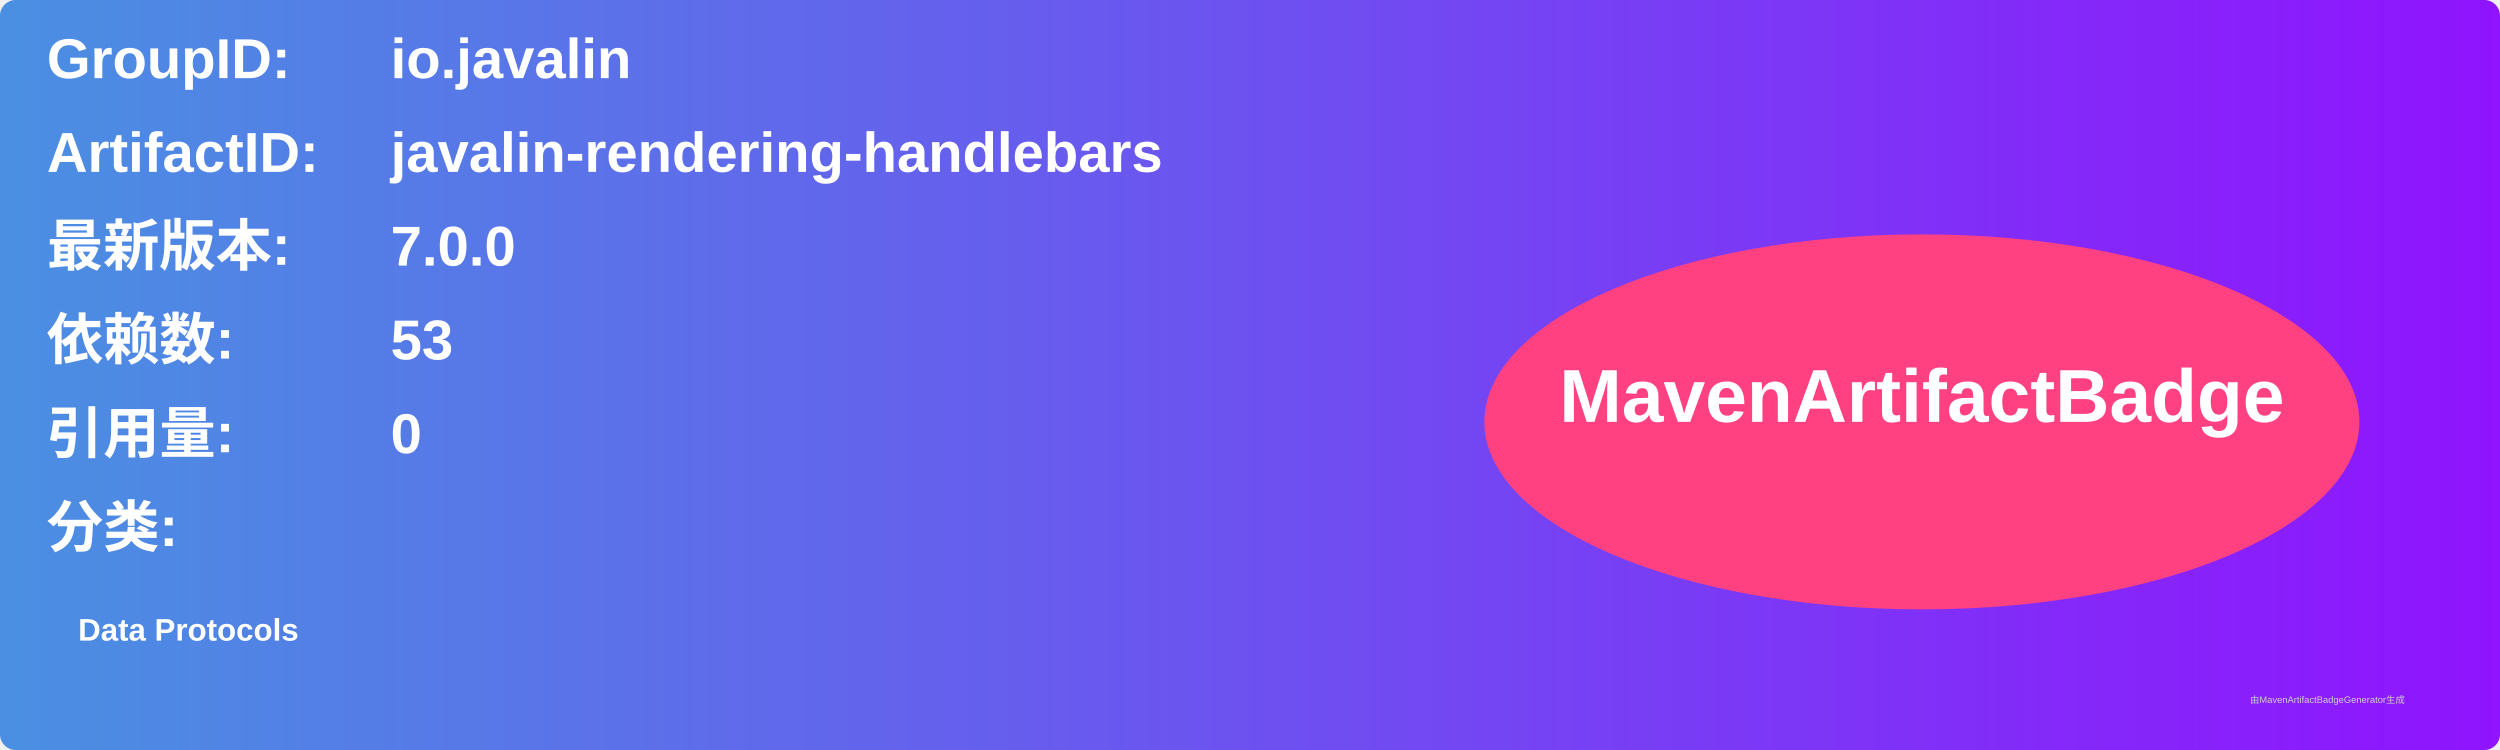
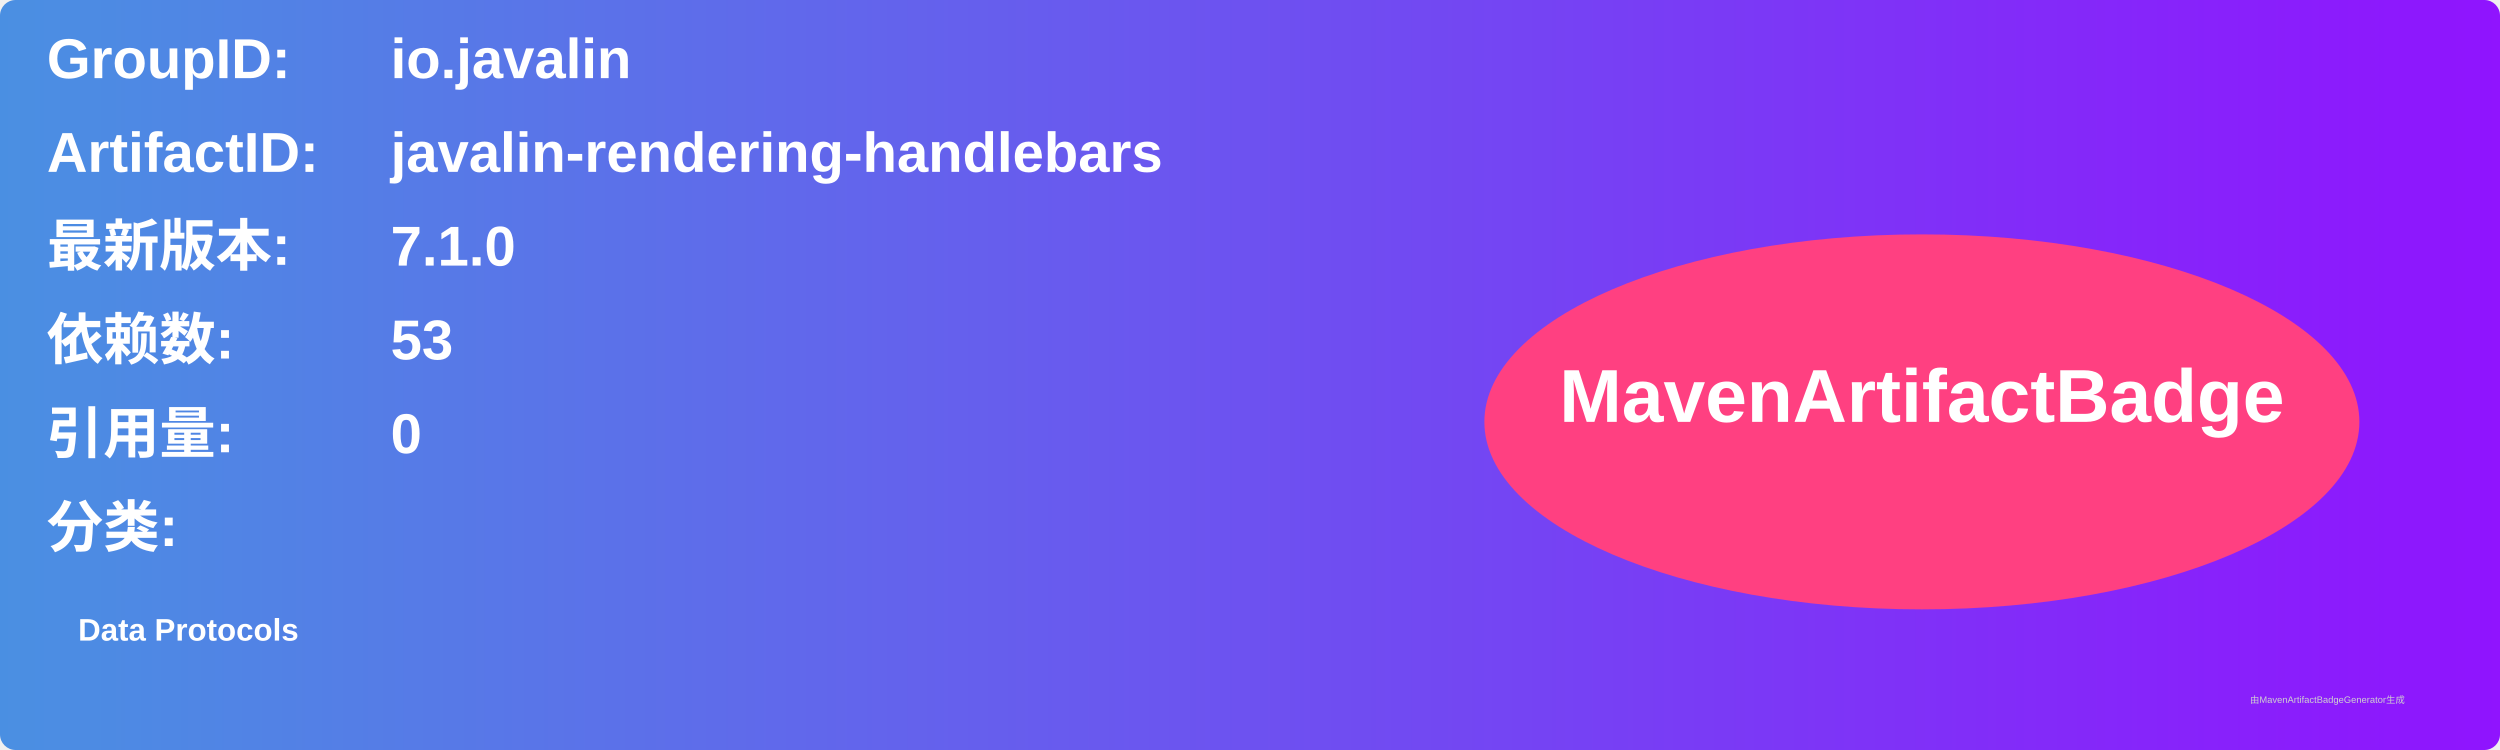
<svg xmlns="http://www.w3.org/2000/svg" width="800" height="240" viewBox="0 0 800 240">
  <linearGradient id="grad" x1="0%" y1="0%" x2="100%" y2="0%">
    <stop offset="0%" stop-color="#4a90e2" />
    <stop offset="100%" stop-color="#9013fe" />
  </linearGradient>
  <rect width="100%" height="100%" rx="5" ry="5" fill="url(#grad)" />
  <g transform="translate(15, 15)">
    <text x="0" y="10" font-family="Arial" font-size="18" fill="white" font-weight="bold" width="260">GroupID:</text>
    <text x="110" y="10" font-family="Arial" font-size="18" fill="white" font-weight="bold" width="460">io.javalin</text>
    <text x="0" y="40" font-family="Arial" font-size="18" fill="white" font-weight="bold" width="260">ArtifactID:</text>
    <text x="110" y="40" font-family="Arial" font-size="18" fill="white" font-weight="bold" width="460">javalin-rendering-handlebars</text>
    <text x="0" y="70" font-family="Arial" font-size="18" fill="white" font-weight="bold">最新版本:</text>
    <text x="110" y="70" font-family="Arial" font-size="18" fill="white" font-weight="bold">
-       <tspan font-weight="bold">7.0.0</tspan>
+       <tspan font-weight="bold">7.1.0</tspan>
    </text>
    <text x="0" y="100" font-family="Arial" font-size="18" fill="white" font-weight="bold">依赖数: </text>
    <text x="110" y="100" font-family="Arial" font-size="18" fill="white">
      <tspan font-weight="bold">53</tspan>
    </text>
    <text x="0" y="130" font-family="Arial" font-size="18" fill="white" font-weight="bold">引用量: </text>
    <text x="110" y="130" font-family="Arial" font-size="18" fill="white">
      <tspan font-weight="bold">0</tspan>
    </text>
    <text x="0" y="160" font-family="Arial" font-size="18" fill="white" font-weight="bold">分类:</text>
    <text x="10" y="190" font-family="Arial" font-size="10" fill="white">
      <tspan font-weight="bold">Data Protocols</tspan>
    </text>
    <ellipse cx="600" cy="120" rx="140" ry="60" fill="#ff4081" />
    <text x="600" y="120" text-anchor="middle" font-family="Arial" font-size="24" fill="white" font-weight="bold">MavenArtifactBadge</text>
  </g>
  <text x="720" y="225" font-family="Arial" font-size="3" fill="#d0d0d0">由MavenArtifactBadgeGenerator生成</text>
</svg>
